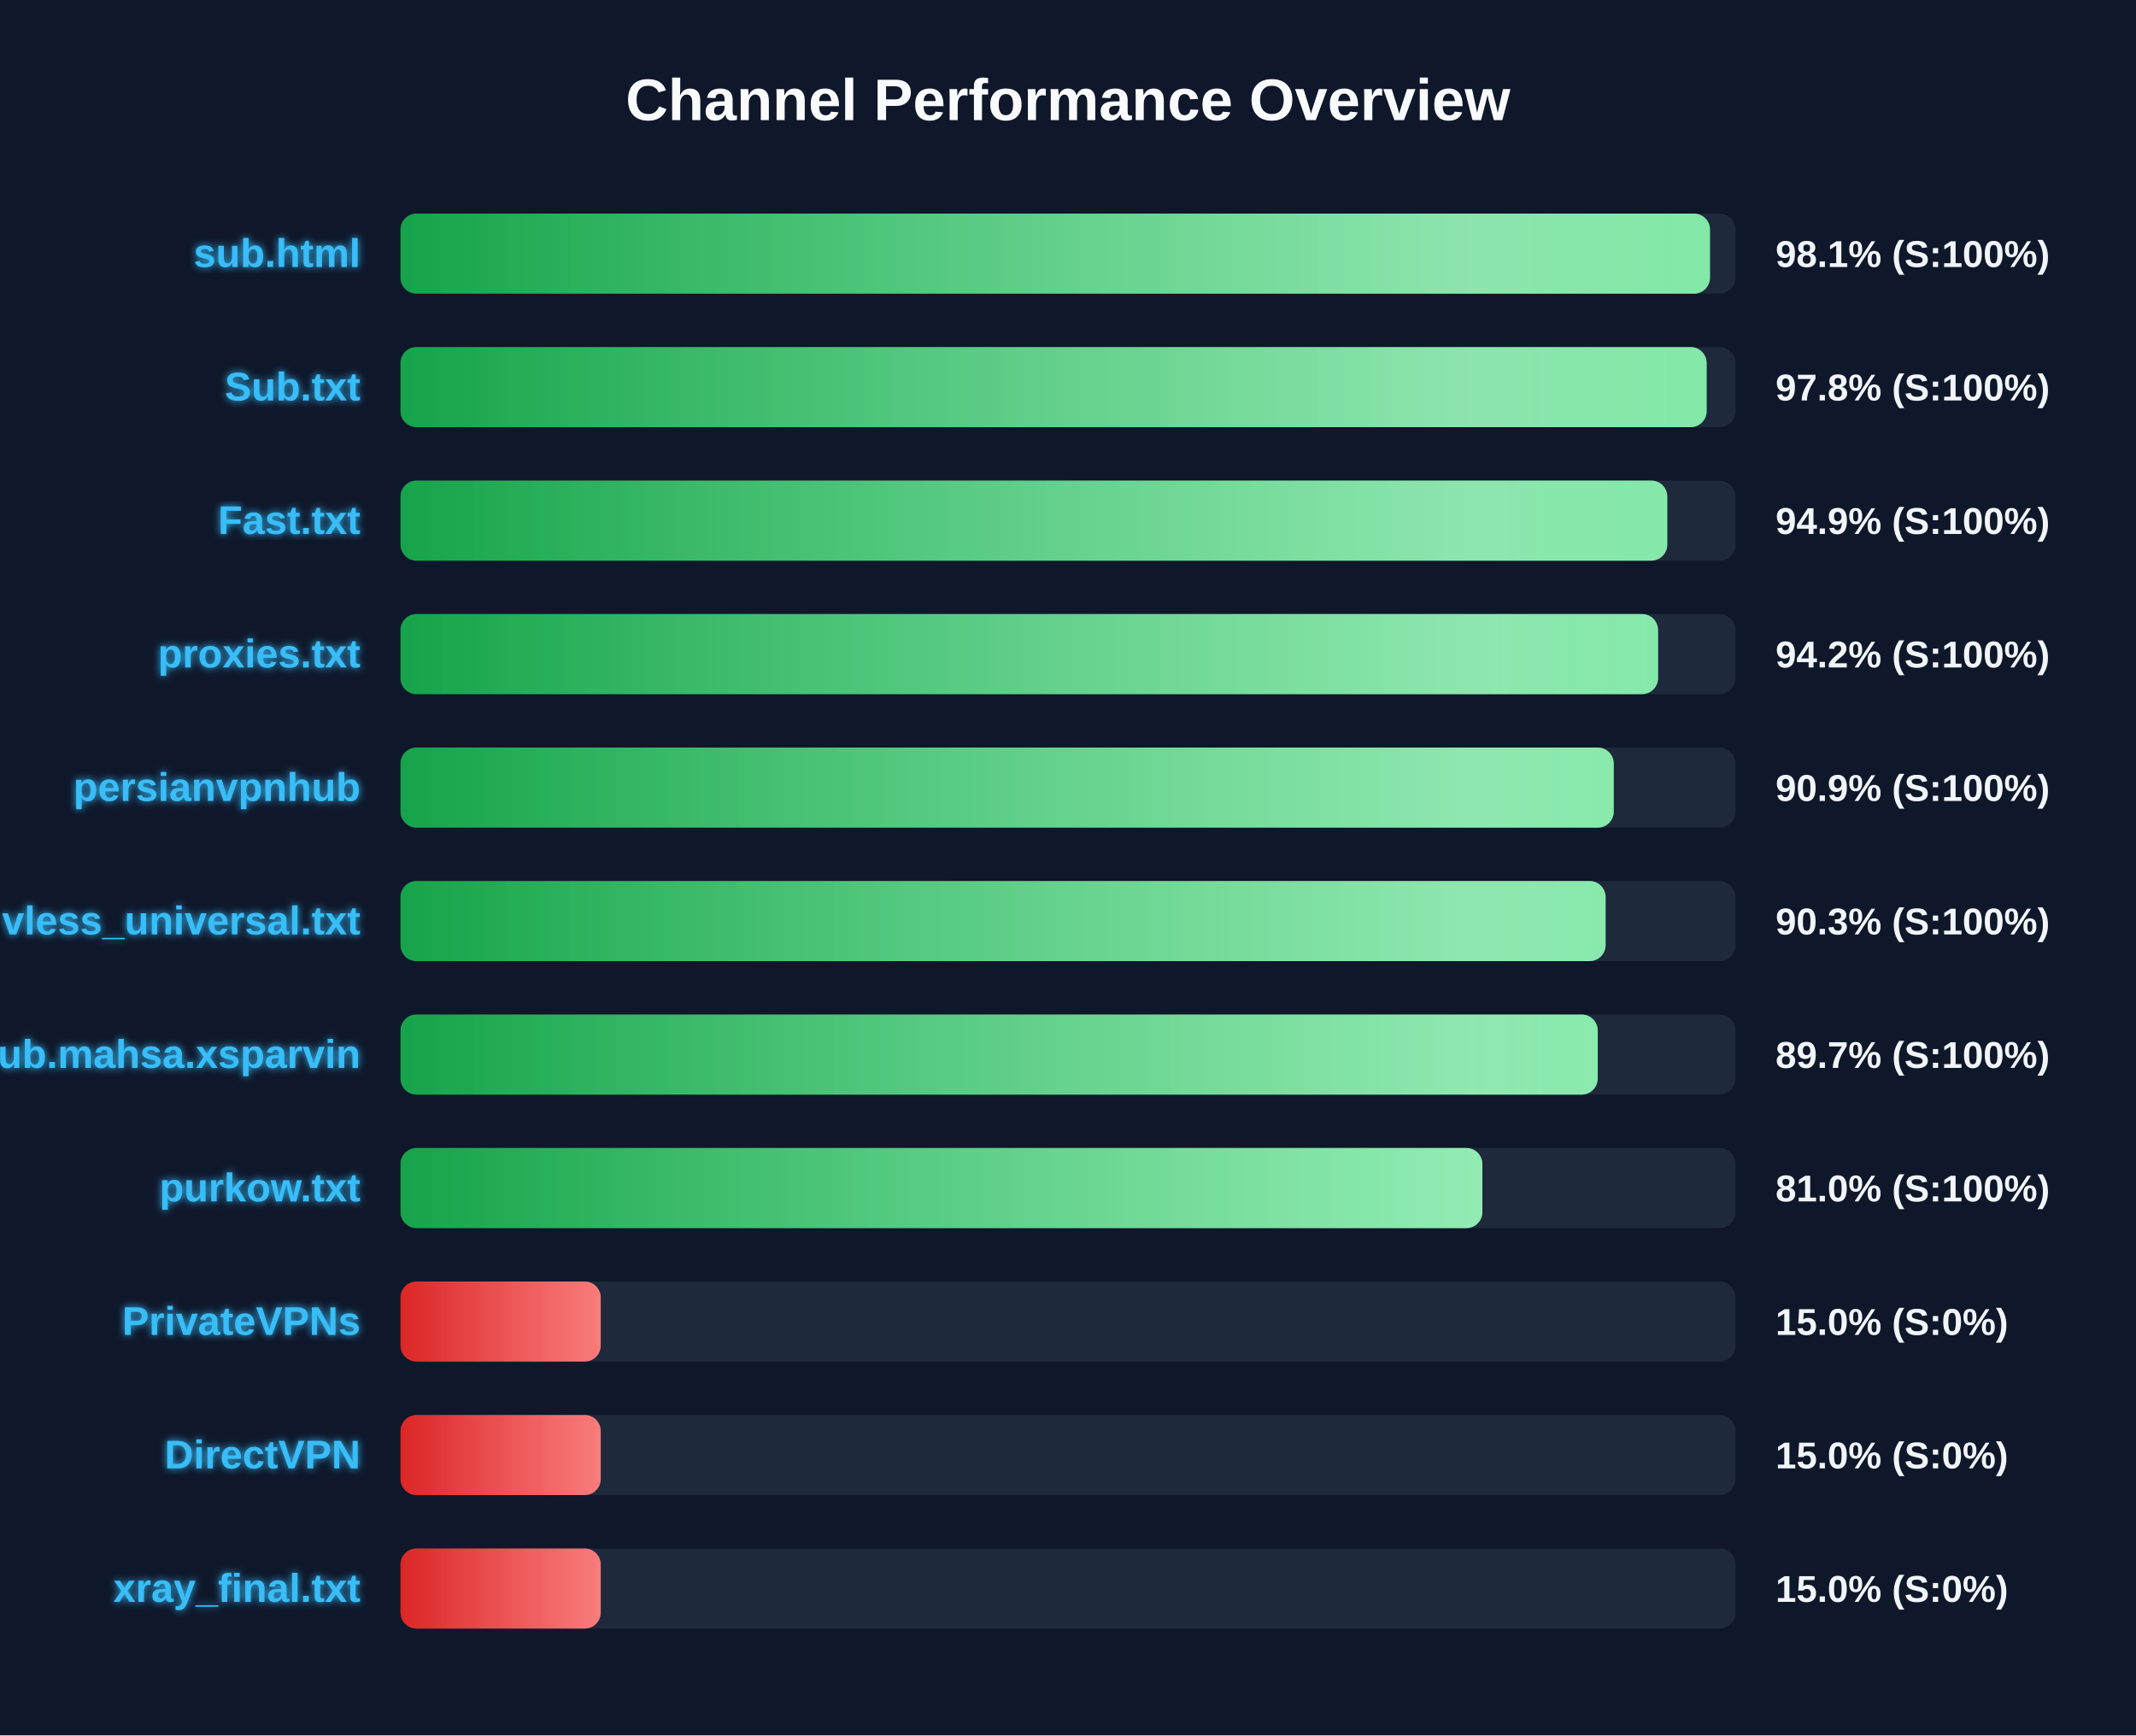
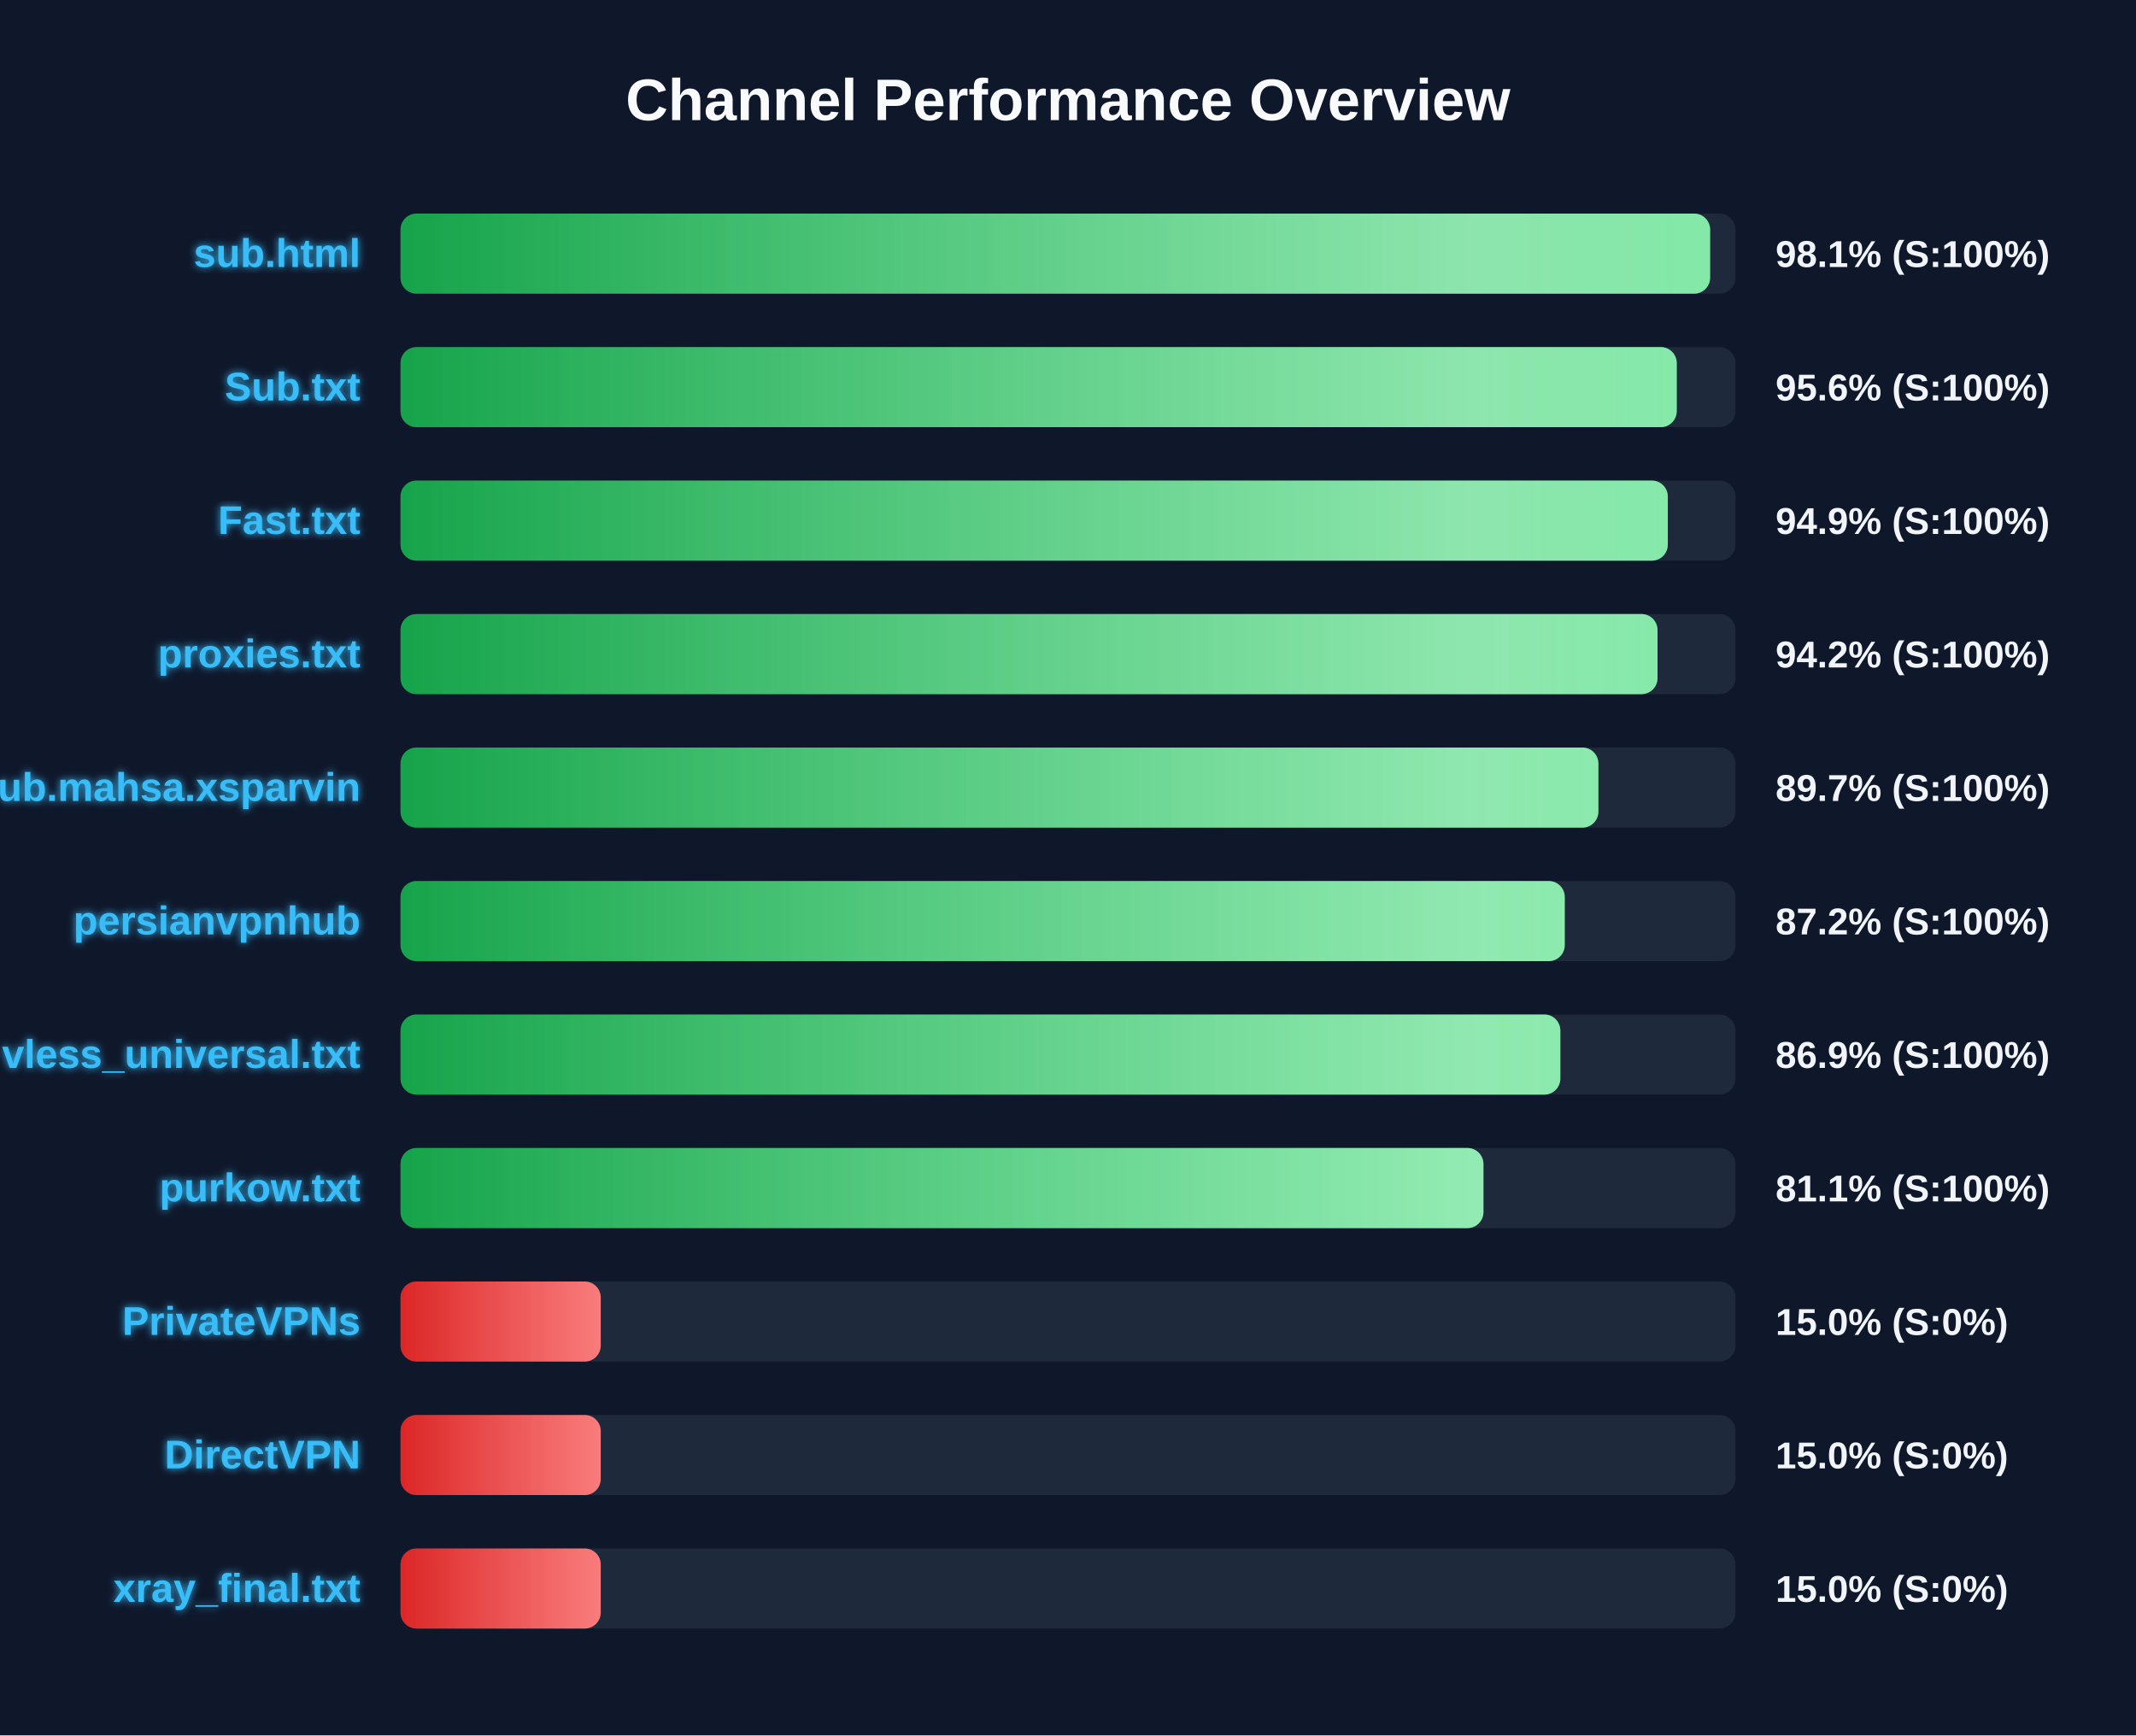
<svg xmlns="http://www.w3.org/2000/svg" width="800" height="650" version="1.1">
  <defs>
    <linearGradient id="grad-green" x1="0%" y1="0%" x2="100%" y2="0%">
      <stop offset="0%" stop-color="#16a34a" />
      <stop offset="100%" stop-color="#4ade80" />
    </linearGradient>
    <linearGradient id="grad-yellow" x1="0%" y1="0%" x2="100%" y2="0%">
      <stop offset="0%" stop-color="#ca8a04" />
      <stop offset="100%" stop-color="#fde047" />
    </linearGradient>
    <linearGradient id="grad-red" x1="0%" y1="0%" x2="100%" y2="0%">
      <stop offset="0%" stop-color="#dc2626" />
      <stop offset="100%" stop-color="#f87171" />
    </linearGradient>
    <linearGradient id="shimmer" x1="0%" y1="0%" x2="100%" y2="0%">
      <stop offset="0%" stop-color="rgba(255,255,255,0)" />
      <stop offset="50%" stop-color="rgba(255,255,255,0.4)" />
      <stop offset="100%" stop-color="rgba(255,255,255,0)" />
    </linearGradient>
    <filter id="glow" x="-20%" y="-20%" width="140%" height="140%">
      <feGaussianBlur stdDeviation="1.5" result="blur" />
      <feComposite in="SourceGraphic" in2="blur" operator="over" />
    </filter>
  </defs>
  <style>
        .bg-rect { fill: #0f172a; }
        .title { font: bold 22px 'Segoe UI', Arial, sans-serif; fill: #f8fafc; }
        .row { font: bold 15px 'Segoe UI', Arial, sans-serif; fill: #38bdf8; filter: url(#glow); }
        .score { font: bold 14px 'Segoe UI', Arial, sans-serif; fill: #f1f5f9; }
        @keyframes shimmer-anim {
            0% { transform: translateX(-100%); }
            100% { transform: translateX(200%); }
        }
        .shimmer-rect {
            animation: shimmer-anim 2.5s infinite linear;
        }
    </style>
  <rect width="100%" height="100%" class="bg-rect" />
  <text x="400" y="45" text-anchor="middle" class="title">Channel Performance Overview</text>
  <rect x="150" y="80" width="500" height="30" fill="#1e293b" rx="6" />
  <clipPath id="clip-0">
-     <rect x="150" y="80" width="490.45" height="30" rx="6" />
+     <rect x="150" y="80" width="490.5" height="30" rx="6" />
  </clipPath>
-   <rect x="150" y="80" width="490.45" height="30" fill="url(#grad-green)" rx="6" />
+   <rect x="150" y="80" width="490.5" height="30" fill="url(#grad-green)" rx="6" />
  <g clip-path="url(#clip-0)">
    <rect x="150" y="80" width="100%" height="30" fill="url(#shimmer)" class="shimmer-rect" />
  </g>
  <text x="135" y="100" text-anchor="end" class="row">sub.html</text>
  <text x="665" y="100" text-anchor="start" class="score">98.1% (S:100%)</text>
  <rect x="150" y="130" width="500" height="30" fill="#1e293b" rx="6" />
  <clipPath id="clip-1">
-     <rect x="150" y="130" width="489.2" height="30" rx="6" />
+     <rect x="150" y="130" width="478.0" height="30" rx="6" />
  </clipPath>
-   <rect x="150" y="130" width="489.2" height="30" fill="url(#grad-green)" rx="6" />
+   <rect x="150" y="130" width="478.0" height="30" fill="url(#grad-green)" rx="6" />
  <g clip-path="url(#clip-1)">
    <rect x="150" y="130" width="100%" height="30" fill="url(#shimmer)" class="shimmer-rect" />
  </g>
  <text x="135" y="150" text-anchor="end" class="row">Sub.txt</text>
-   <text x="665" y="150" text-anchor="start" class="score">97.8% (S:100%)</text>
+   <text x="665" y="150" text-anchor="start" class="score">95.6% (S:100%)</text>
  <rect x="150" y="180" width="500" height="30" fill="#1e293b" rx="6" />
  <clipPath id="clip-2">
-     <rect x="150" y="180" width="474.45" height="30" rx="6" />
+     <rect x="150" y="180" width="474.65" height="30" rx="6" />
  </clipPath>
-   <rect x="150" y="180" width="474.45" height="30" fill="url(#grad-green)" rx="6" />
+   <rect x="150" y="180" width="474.65" height="30" fill="url(#grad-green)" rx="6" />
  <g clip-path="url(#clip-2)">
    <rect x="150" y="180" width="100%" height="30" fill="url(#shimmer)" class="shimmer-rect" />
  </g>
  <text x="135" y="200" text-anchor="end" class="row">Fast.txt</text>
  <text x="665" y="200" text-anchor="start" class="score">94.9% (S:100%)</text>
  <rect x="150" y="230" width="500" height="30" fill="#1e293b" rx="6" />
  <clipPath id="clip-3">
-     <rect x="150" y="230" width="471.0" height="30" rx="6" />
+     <rect x="150" y="230" width="470.8" height="30" rx="6" />
  </clipPath>
-   <rect x="150" y="230" width="471.0" height="30" fill="url(#grad-green)" rx="6" />
+   <rect x="150" y="230" width="470.8" height="30" fill="url(#grad-green)" rx="6" />
  <g clip-path="url(#clip-3)">
    <rect x="150" y="230" width="100%" height="30" fill="url(#shimmer)" class="shimmer-rect" />
  </g>
  <text x="135" y="250" text-anchor="end" class="row">proxies.txt</text>
  <text x="665" y="250" text-anchor="start" class="score">94.2% (S:100%)</text>
  <rect x="150" y="280" width="500" height="30" fill="#1e293b" rx="6" />
  <clipPath id="clip-4">
-     <rect x="150" y="280" width="454.4" height="30" rx="6" />
+     <rect x="150" y="280" width="448.65" height="30" rx="6" />
  </clipPath>
-   <rect x="150" y="280" width="454.4" height="30" fill="url(#grad-green)" rx="6" />
+   <rect x="150" y="280" width="448.65" height="30" fill="url(#grad-green)" rx="6" />
  <g clip-path="url(#clip-4)">
    <rect x="150" y="280" width="100%" height="30" fill="url(#shimmer)" class="shimmer-rect" />
  </g>
-   <text x="135" y="300" text-anchor="end" class="row">persianvpnhub</text>
-   <text x="665" y="300" text-anchor="start" class="score">90.9% (S:100%)</text>
+   <text x="135" y="300" text-anchor="end" class="row">Sub.mahsa.xsparvin</text>
+   <text x="665" y="300" text-anchor="start" class="score">89.7% (S:100%)</text>
  <rect x="150" y="330" width="500" height="30" fill="#1e293b" rx="6" />
  <clipPath id="clip-5">
-     <rect x="150" y="330" width="451.35" height="30" rx="6" />
+     <rect x="150" y="330" width="436.05" height="30" rx="6" />
  </clipPath>
-   <rect x="150" y="330" width="451.35" height="30" fill="url(#grad-green)" rx="6" />
+   <rect x="150" y="330" width="436.05" height="30" fill="url(#grad-green)" rx="6" />
  <g clip-path="url(#clip-5)">
    <rect x="150" y="330" width="100%" height="30" fill="url(#shimmer)" class="shimmer-rect" />
  </g>
-   <text x="135" y="350" text-anchor="end" class="row">vless_universal.txt</text>
-   <text x="665" y="350" text-anchor="start" class="score">90.3% (S:100%)</text>
+   <text x="135" y="350" text-anchor="end" class="row">persianvpnhub</text>
+   <text x="665" y="350" text-anchor="start" class="score">87.2% (S:100%)</text>
  <rect x="150" y="380" width="500" height="30" fill="#1e293b" rx="6" />
  <clipPath id="clip-6">
-     <rect x="150" y="380" width="448.4" height="30" rx="6" />
+     <rect x="150" y="380" width="434.4" height="30" rx="6" />
  </clipPath>
-   <rect x="150" y="380" width="448.4" height="30" fill="url(#grad-green)" rx="6" />
+   <rect x="150" y="380" width="434.4" height="30" fill="url(#grad-green)" rx="6" />
  <g clip-path="url(#clip-6)">
    <rect x="150" y="380" width="100%" height="30" fill="url(#shimmer)" class="shimmer-rect" />
  </g>
-   <text x="135" y="400" text-anchor="end" class="row">Sub.mahsa.xsparvin</text>
-   <text x="665" y="400" text-anchor="start" class="score">89.7% (S:100%)</text>
+   <text x="135" y="400" text-anchor="end" class="row">vless_universal.txt</text>
+   <text x="665" y="400" text-anchor="start" class="score">86.9% (S:100%)</text>
  <rect x="150" y="430" width="500" height="30" fill="#1e293b" rx="6" />
  <clipPath id="clip-7">
-     <rect x="150" y="430" width="405.2" height="30" rx="6" />
+     <rect x="150" y="430" width="405.6" height="30" rx="6" />
  </clipPath>
-   <rect x="150" y="430" width="405.2" height="30" fill="url(#grad-green)" rx="6" />
+   <rect x="150" y="430" width="405.6" height="30" fill="url(#grad-green)" rx="6" />
  <g clip-path="url(#clip-7)">
    <rect x="150" y="430" width="100%" height="30" fill="url(#shimmer)" class="shimmer-rect" />
  </g>
  <text x="135" y="450" text-anchor="end" class="row">purkow.txt</text>
-   <text x="665" y="450" text-anchor="start" class="score">81.0% (S:100%)</text>
+   <text x="665" y="450" text-anchor="start" class="score">81.1% (S:100%)</text>
  <rect x="150" y="480" width="500" height="30" fill="#1e293b" rx="6" />
  <clipPath id="clip-8">
    <rect x="150" y="480" width="75.0" height="30" rx="6" />
  </clipPath>
  <rect x="150" y="480" width="75.0" height="30" fill="url(#grad-red)" rx="6" />
  <g clip-path="url(#clip-8)">
    <rect x="150" y="480" width="100%" height="30" fill="url(#shimmer)" class="shimmer-rect" />
  </g>
  <text x="135" y="500" text-anchor="end" class="row">PrivateVPNs</text>
  <text x="665" y="500" text-anchor="start" class="score">15.0% (S:0%)</text>
  <rect x="150" y="530" width="500" height="30" fill="#1e293b" rx="6" />
  <clipPath id="clip-9">
    <rect x="150" y="530" width="75.0" height="30" rx="6" />
  </clipPath>
  <rect x="150" y="530" width="75.0" height="30" fill="url(#grad-red)" rx="6" />
  <g clip-path="url(#clip-9)">
    <rect x="150" y="530" width="100%" height="30" fill="url(#shimmer)" class="shimmer-rect" />
  </g>
  <text x="135" y="550" text-anchor="end" class="row">DirectVPN</text>
  <text x="665" y="550" text-anchor="start" class="score">15.0% (S:0%)</text>
  <rect x="150" y="580" width="500" height="30" fill="#1e293b" rx="6" />
  <clipPath id="clip-10">
    <rect x="150" y="580" width="75.0" height="30" rx="6" />
  </clipPath>
  <rect x="150" y="580" width="75.0" height="30" fill="url(#grad-red)" rx="6" />
  <g clip-path="url(#clip-10)">
    <rect x="150" y="580" width="100%" height="30" fill="url(#shimmer)" class="shimmer-rect" />
  </g>
  <text x="135" y="600" text-anchor="end" class="row">xray_final.txt</text>
  <text x="665" y="600" text-anchor="start" class="score">15.0% (S:0%)</text>
</svg>
